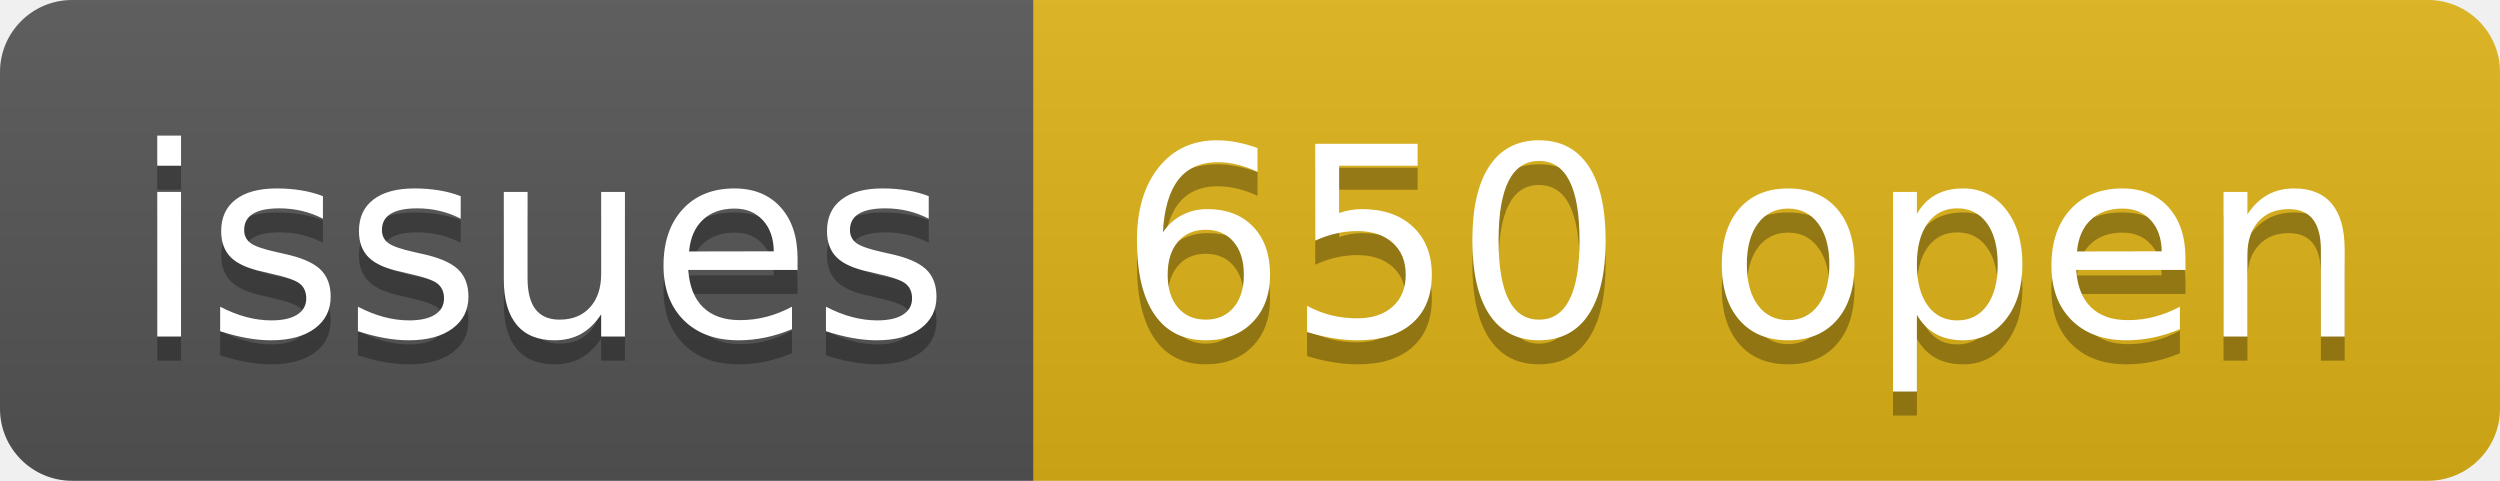
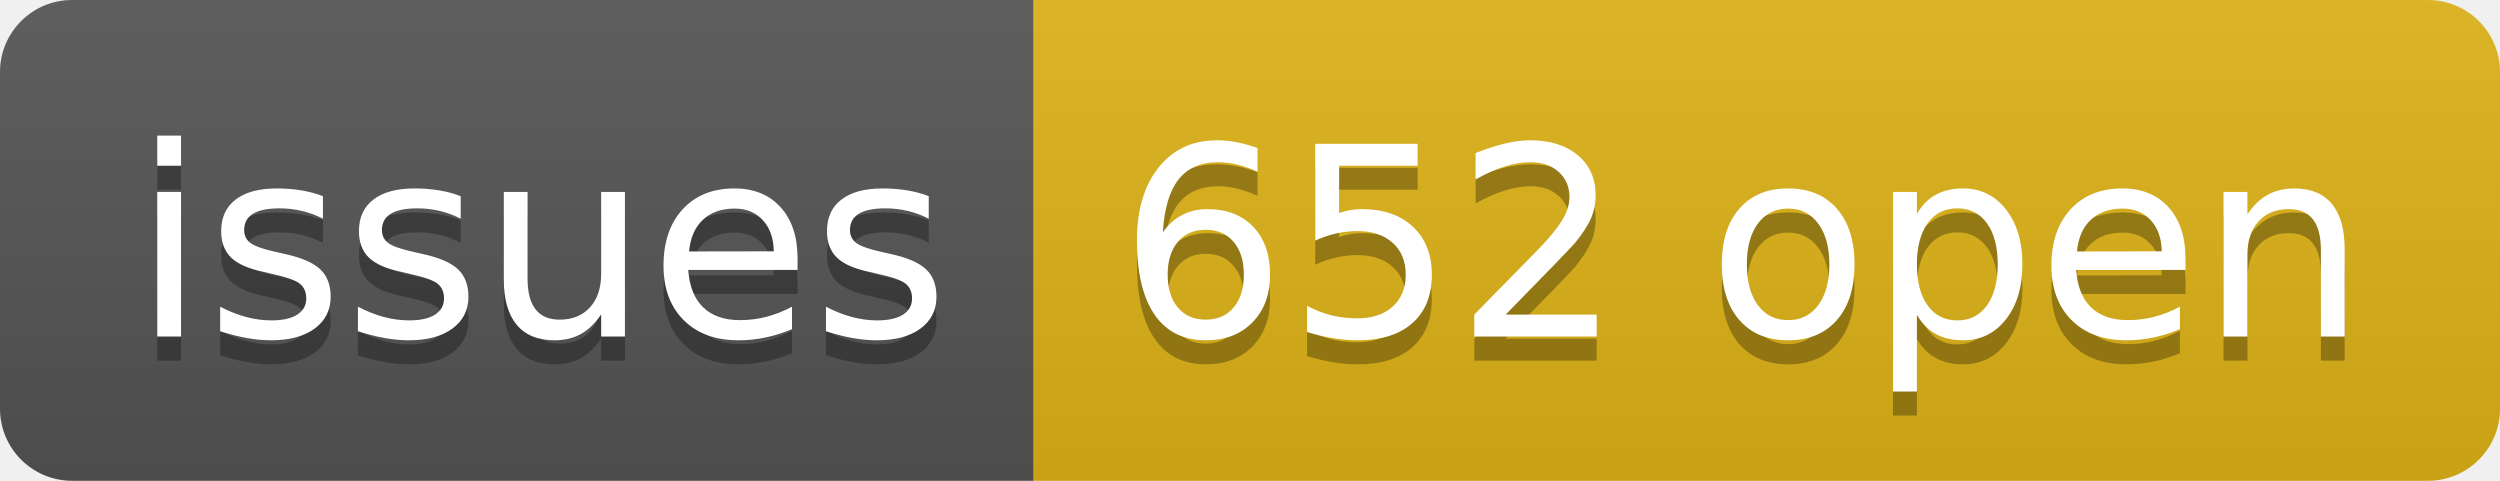
- <svg xmlns="http://www.w3.org/2000/svg" width="104" height="20" role="img" aria-label="issues: 650 open">
+ <svg xmlns="http://www.w3.org/2000/svg" width="104" height="20" role="img" aria-label="issues: 652 open">
  <linearGradient id="s" x2="0" y2="100%">
    <stop offset="0" stop-color="#bbb" stop-opacity=".1" />
    <stop offset="1" stop-opacity=".1" />
  </linearGradient>
  <clipPath id="r">
    <rect width="104" height="20" rx="3" fill="#fff" />
  </clipPath>
  <g clip-path="url(#r)">
    <rect width="43" height="20" fill="#555" />
    <rect x="43" width="61" height="20" fill="#dfb317" />
    <rect width="104" height="20" fill="url(#s)" />
  </g>
  <g fill="#fff" text-anchor="middle" font-family="Verdana,Geneva,DejaVu Sans,sans-serif" text-rendering="geometricPrecision" font-size="110">
    <text aria-hidden="true" x="225" y="150" fill="#010101" fill-opacity=".3" transform="scale(.1)" textLength="330">issues</text>
    <text x="225" y="140" transform="scale(.1)" fill="#fff" textLength="330">issues</text>
-     <text aria-hidden="true" x="725" y="150" fill="#010101" fill-opacity=".3" transform="scale(.1)" textLength="510">650 open</text>
-     <text x="725" y="140" transform="scale(.1)" fill="#fff" textLength="510">650 open</text>
+     <text aria-hidden="true" x="725" y="150" fill="#010101" fill-opacity=".3" transform="scale(.1)" textLength="510">652 open</text>
+     <text x="725" y="140" transform="scale(.1)" fill="#fff" textLength="510">652 open</text>
  </g>
</svg>
